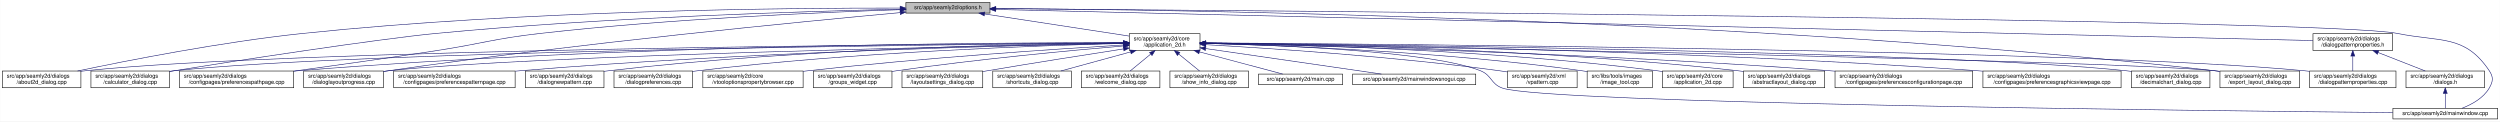
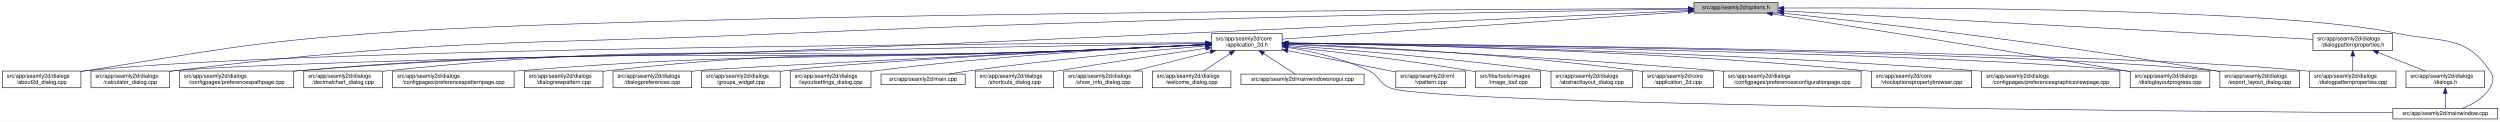
- <svg xmlns="http://www.w3.org/2000/svg" xmlns:xlink="http://www.w3.org/1999/xlink" width="4488pt" height="218pt" viewBox="0.00 0.00 4487.50 218.00">
+ <svg xmlns="http://www.w3.org/2000/svg" xmlns:xlink="http://www.w3.org/1999/xlink" width="4487pt" height="218pt" viewBox="0.00 0.00 4486.50 218.00">
  <g id="graph0" class="graph" transform="scale(1 1) rotate(0) translate(4 214)">
-     <polygon fill="white" stroke="transparent" points="-4,4 -4,-214 4483.5,-214 4483.5,4 -4,4" />
+     <polygon fill="white" stroke="transparent" points="-4,4 -4,-214 4482.5,-214 4482.5,4 -4,4" />
    <g id="node1" class="node">
      <g id="a_node1">
        <a xlink:title=" ">
-           <polygon fill="#bfbfbf" stroke="black" points="1622,-190.5 1622,-209.5 1773,-209.5 1773,-190.5 1622,-190.5" />
-           <text text-anchor="middle" x="1697.5" y="-197.5" font-family="Helvetica,sans-Serif" font-size="10.00">src/app/seamly2d/options.h</text>
+           <polygon fill="#bfbfbf" stroke="black" points="3036,-190.5 3036,-209.5 3187,-209.5 3187,-190.5 3036,-190.5" />
+           <text text-anchor="middle" x="3111.5" y="-197.5" font-family="Helvetica,sans-Serif" font-size="10.00">src/app/seamly2d/options.h</text>
        </a>
      </g>
    </g>
    <g id="node2" class="node">
      <g id="a_node2">
        <a xlink:href="../../d7/d61/application__2d_8h.html" target="_top" xlink:title=" ">
-           <polygon fill="white" stroke="black" points="2023,-123.5 2023,-153.5 2150,-153.5 2150,-123.5 2023,-123.5" />
-           <text text-anchor="start" x="2031" y="-141.5" font-family="Helvetica,sans-Serif" font-size="10.00">src/app/seamly2d/core</text>
-           <text text-anchor="middle" x="2086.5" y="-130.5" font-family="Helvetica,sans-Serif" font-size="10.00">/application_2d.h</text>
+           <polygon fill="white" stroke="black" points="2170,-123.5 2170,-153.5 2297,-153.5 2297,-123.5 2170,-123.5" />
+           <text text-anchor="start" x="2178" y="-141.5" font-family="Helvetica,sans-Serif" font-size="10.00">src/app/seamly2d/core</text>
+           <text text-anchor="middle" x="2233.5" y="-130.5" font-family="Helvetica,sans-Serif" font-size="10.00">/application_2d.h</text>
        </a>
      </g>
    </g>
    <g id="edge1" class="edge">
-       <path fill="none" stroke="midnightblue" d="M1763.15,-188.96C1835.53,-177.89 1951.19,-160.2 2022.79,-149.24" />
-       <polygon fill="midnightblue" stroke="midnightblue" points="1762.59,-185.5 1753.23,-190.48 1763.65,-192.42 1762.59,-185.5" />
-     </g>
-     <g id="node5" class="node">
-       <g id="a_node5">
+       <path fill="none" stroke="midnightblue" d="M3025.64,-193.18C2849.82,-181.27 2452.32,-154.33 2297.2,-143.82" />
+       <polygon fill="midnightblue" stroke="midnightblue" points="3025.67,-196.69 3035.88,-193.88 3026.14,-189.71 3025.67,-196.69" />
+     </g>
+     <g id="node3" class="node">
+       <g id="a_node3">
        <a xlink:href="../../d9/d7f/about2d__dialog_8cpp.html" target="_top" xlink:title=" ">
          <polygon fill="white" stroke="black" points="0,-56.5 0,-86.5 141,-86.5 141,-56.5 0,-56.5" />
          <text text-anchor="start" x="8" y="-74.5" font-family="Helvetica,sans-Serif" font-size="10.00">src/app/seamly2d/dialogs</text>
          <text text-anchor="middle" x="70.5" y="-63.5" font-family="Helvetica,sans-Serif" font-size="10.00">/about2d_dialog.cpp</text>
        </a>
      </g>
    </g>
    <g id="edge27" class="edge">
-       <path fill="none" stroke="midnightblue" d="M1611.67,-199.51C1419.23,-199.81 938.8,-195.87 539.5,-154 393.81,-138.72 225.03,-105.53 134.98,-86.55" />
-       <polygon fill="midnightblue" stroke="midnightblue" points="1611.73,-203.01 1621.72,-199.49 1611.72,-196.01 1611.73,-203.01" />
-     </g>
-     <g id="node6" class="node">
-       <g id="a_node6">
+       <path fill="none" stroke="midnightblue" d="M3025.87,-198.71C2649.17,-197.21 1137.14,-189.11 663.5,-154 433.75,-136.97 377.09,-122.7 149.5,-87 146.74,-86.57 143.94,-86.11 141.1,-85.65" />
+       <polygon fill="midnightblue" stroke="midnightblue" points="3025.87,-202.21 3035.89,-198.74 3025.9,-195.21 3025.87,-202.21" />
+     </g>
+     <g id="node8" class="node">
+       <g id="a_node8">
        <a xlink:href="../../d7/dfa/calculator__dialog_8cpp.html" target="_top" xlink:title=" ">
          <polygon fill="white" stroke="black" points="159,-56.5 159,-86.5 300,-86.5 300,-56.5 159,-56.5" />
          <text text-anchor="start" x="167" y="-74.5" font-family="Helvetica,sans-Serif" font-size="10.00">src/app/seamly2d/dialogs</text>
          <text text-anchor="middle" x="229.5" y="-63.5" font-family="Helvetica,sans-Serif" font-size="10.00">/calculator_dialog.cpp</text>
        </a>
      </g>
    </g>
    <g id="edge28" class="edge">
-       <path fill="none" stroke="midnightblue" d="M1611.55,-197.45C1448.68,-193.92 1084.06,-183.2 778.5,-154 673.48,-143.96 412.63,-103.97 308.5,-87 305.75,-86.55 302.94,-86.08 300.11,-85.6" />
-       <polygon fill="midnightblue" stroke="midnightblue" points="1611.91,-200.96 1621.98,-197.67 1612.06,-193.96 1611.91,-200.96" />
-     </g>
-     <g id="node9" class="node">
-       <g id="a_node9">
+       <path fill="none" stroke="midnightblue" d="M3025.74,-197.78C2775.94,-194.02 2027.27,-181.12 1406.5,-154 918.06,-132.66 793.82,-146.13 308.5,-87 305.73,-86.66 302.91,-86.29 300.07,-85.89" />
+       <polygon fill="midnightblue" stroke="midnightblue" points="3025.79,-201.29 3035.84,-197.94 3025.89,-194.29 3025.79,-201.29" />
+     </g>
+     <g id="node10" class="node">
+       <g id="a_node10">
        <a xlink:href="../../dc/d20/preferencespathpage_8cpp.html" target="_top" xlink:title=" ">
          <polygon fill="white" stroke="black" points="318,-56.5 318,-86.5 523,-86.5 523,-56.5 318,-56.5" />
          <text text-anchor="start" x="326" y="-74.5" font-family="Helvetica,sans-Serif" font-size="10.00">src/app/seamly2d/dialogs</text>
          <text text-anchor="middle" x="420.5" y="-63.5" font-family="Helvetica,sans-Serif" font-size="10.00">/configpages/preferencespathpage.cpp</text>
        </a>
      </g>
    </g>
    <g id="edge29" class="edge">
-       <path fill="none" stroke="midnightblue" d="M1611.92,-196.59C1475.02,-192.1 1198.46,-180.4 965.5,-154 881.79,-144.51 861.77,-135.77 778.5,-123 692.57,-109.82 594.83,-96.12 523.22,-86.32" />
-       <polygon fill="midnightblue" stroke="midnightblue" points="1611.83,-200.09 1621.93,-196.92 1612.05,-193.1 1611.83,-200.09" />
-     </g>
-     <g id="node12" class="node">
-       <g id="a_node12">
+       <path fill="none" stroke="midnightblue" d="M3025.78,-195.08C2776.09,-183.66 2027.69,-149.62 1406.5,-123 1017.64,-106.33 919.3,-120.24 531.5,-87 528.79,-86.77 526.04,-86.52 523.27,-86.25" />
+       <polygon fill="midnightblue" stroke="midnightblue" points="3025.73,-198.58 3035.88,-195.54 3026.05,-191.58 3025.73,-198.58" />
+     </g>
+     <g id="node16" class="node">
+       <g id="a_node16">
        <a xlink:href="../../d6/d89/dialoglayoutprogress_8cpp.html" target="_top" xlink:title=" ">
-           <polygon fill="white" stroke="black" points="541,-56.5 541,-86.5 684,-86.5 684,-56.5 541,-56.5" />
-           <text text-anchor="start" x="549" y="-74.5" font-family="Helvetica,sans-Serif" font-size="10.00">src/app/seamly2d/dialogs</text>
-           <text text-anchor="middle" x="612.5" y="-63.5" font-family="Helvetica,sans-Serif" font-size="10.00">/dialoglayoutprogress.cpp</text>
-         </a>
-       </g>
-     </g>
-     <g id="edge30" class="edge">
-       <path fill="none" stroke="midnightblue" d="M1611.61,-191.35C1437.8,-175.44 1032.16,-136.15 693.5,-87 690.39,-86.55 687.22,-86.07 684.01,-85.57" />
-       <polygon fill="midnightblue" stroke="midnightblue" points="1611.44,-194.85 1621.71,-192.27 1612.07,-187.88 1611.44,-194.85" />
+           <polygon fill="white" stroke="black" points="3819,-56.5 3819,-86.5 3962,-86.5 3962,-56.5 3819,-56.5" />
+           <text text-anchor="start" x="3827" y="-74.5" font-family="Helvetica,sans-Serif" font-size="10.00">src/app/seamly2d/dialogs</text>
+           <text text-anchor="middle" x="3890.5" y="-63.5" font-family="Helvetica,sans-Serif" font-size="10.00">/dialoglayoutprogress.cpp</text>
+         </a>
+       </g>
+     </g>
+     <g id="edge34" class="edge">
+       <path fill="none" stroke="midnightblue" d="M3176.81,-188.92C3300.43,-169.76 3577.06,-126.45 3809.5,-87 3812.6,-86.47 3815.76,-85.93 3818.96,-85.38" />
+       <polygon fill="midnightblue" stroke="midnightblue" points="3176.1,-185.49 3166.75,-190.48 3177.17,-192.41 3176.1,-185.49" />
    </g>
    <g id="node17" class="node">
      <g id="a_node17">
        <a xlink:href="../../dd/d54/export__layout__dialog_8cpp.html" target="_top" xlink:title=" ">
-           <polygon fill="white" stroke="black" points="3981,-56.5 3981,-86.5 4124,-86.5 4124,-56.5 3981,-56.5" />
-           <text text-anchor="start" x="3989" y="-74.5" font-family="Helvetica,sans-Serif" font-size="10.00">src/app/seamly2d/dialogs</text>
-           <text text-anchor="middle" x="4052.5" y="-63.5" font-family="Helvetica,sans-Serif" font-size="10.00">/export_layout_dialog.cpp</text>
+           <polygon fill="white" stroke="black" points="3980,-56.5 3980,-86.5 4123,-86.5 4123,-56.5 3980,-56.5" />
+           <text text-anchor="start" x="3988" y="-74.5" font-family="Helvetica,sans-Serif" font-size="10.00">src/app/seamly2d/dialogs</text>
+           <text text-anchor="middle" x="4051.5" y="-63.5" font-family="Helvetica,sans-Serif" font-size="10.00">/export_layout_dialog.cpp</text>
        </a>
      </g>
    </g>
    <g id="edge35" class="edge">
-       <path fill="none" stroke="midnightblue" d="M1783.79,-198.72C2085.72,-196.89 3122.45,-183.5 3971.5,-87 3974.48,-86.66 3977.52,-86.28 3980.58,-85.87" />
-       <polygon fill="midnightblue" stroke="midnightblue" points="1783.34,-195.22 1773.36,-198.78 1783.38,-202.22 1783.34,-195.22" />
+       <path fill="none" stroke="midnightblue" d="M3197.47,-190.11C3278.34,-181.55 3402.76,-167.9 3510.5,-154 3715.84,-127.51 3767.16,-120.36 3971.5,-87 3974.29,-86.55 3977.13,-86.07 3979.99,-85.59" />
+       <polygon fill="midnightblue" stroke="midnightblue" points="3196.91,-186.65 3187.34,-191.18 3197.65,-193.61 3196.91,-186.65" />
    </g>
    <g id="node25" class="node">
      <g id="a_node25">
        <a xlink:href="../../d8/dd9/mainwindow_8cpp.html" target="_top" xlink:title=" ">
-           <polygon fill="white" stroke="black" points="4291.5,-0.5 4291.5,-19.5 4479.5,-19.5 4479.5,-0.5 4291.5,-0.5" />
-           <text text-anchor="middle" x="4385.5" y="-7.5" font-family="Helvetica,sans-Serif" font-size="10.00">src/app/seamly2d/mainwindow.cpp</text>
+           <polygon fill="white" stroke="black" points="4290.5,-0.5 4290.5,-19.5 4478.5,-19.5 4478.5,-0.5 4290.5,-0.5" />
+           <text text-anchor="middle" x="4384.5" y="-7.5" font-family="Helvetica,sans-Serif" font-size="10.00">src/app/seamly2d/mainwindow.cpp</text>
        </a>
      </g>
    </g>
    <g id="edge36" class="edge">
-       <path fill="none" stroke="midnightblue" d="M1783.33,-198.4C2219.41,-195.24 4173.71,-179.7 4299.5,-154 4377.05,-138.16 4420.3,-152.66 4464.5,-87 4472.19,-75.57 4471.42,-67.91 4464.5,-56 4453.95,-37.85 4433.04,-26.41 4415.38,-19.61" />
-       <polygon fill="midnightblue" stroke="midnightblue" points="1783.29,-194.9 1773.32,-198.47 1783.34,-201.9 1783.29,-194.9" />
+       <path fill="none" stroke="midnightblue" d="M3197.63,-199.6C3434.01,-200.63 4089.24,-199.21 4299.5,-154 4376.88,-137.36 4420.3,-152.66 4464.5,-87 4472.19,-75.57 4471.46,-67.89 4464.5,-56 4453.8,-37.71 4432.63,-26.27 4414.75,-19.51" />
+       <polygon fill="midnightblue" stroke="midnightblue" points="3197.38,-196.1 3187.37,-199.55 3197.35,-203.1 3197.38,-196.1" />
    </g>
    <g id="node28" class="node">
      <g id="a_node28">
        <a xlink:href="../../d5/d4e/dialogpatternproperties_8h.html" target="_top" xlink:title=" ">
-           <polygon fill="white" stroke="black" points="4148,-123.5 4148,-153.5 4291,-153.5 4291,-123.5 4148,-123.5" />
-           <text text-anchor="start" x="4156" y="-141.5" font-family="Helvetica,sans-Serif" font-size="10.00">src/app/seamly2d/dialogs</text>
-           <text text-anchor="middle" x="4219.5" y="-130.5" font-family="Helvetica,sans-Serif" font-size="10.00">/dialogpatternproperties.h</text>
-         </a>
-       </g>
-     </g>
-     <g id="edge31" class="edge">
-       <path fill="none" stroke="midnightblue" d="M1783.45,-196.97C2175.2,-187.73 3787.93,-149.68 4147.99,-141.19" />
-       <polygon fill="midnightblue" stroke="midnightblue" points="1783.24,-193.48 1773.32,-197.21 1783.4,-200.47 1783.24,-193.48" />
-     </g>
-     <g id="node3" class="node">
-       <g id="a_node3">
-         <a xlink:href="../../df/d3e/application__2d_8cpp.html" target="_top" xlink:title=" ">
-           <polygon fill="white" stroke="black" points="2980,-56.5 2980,-86.5 3107,-86.5 3107,-56.5 2980,-56.5" />
-           <text text-anchor="start" x="2988" y="-74.5" font-family="Helvetica,sans-Serif" font-size="10.00">src/app/seamly2d/core</text>
-           <text text-anchor="middle" x="3043.5" y="-63.5" font-family="Helvetica,sans-Serif" font-size="10.00">/application_2d.cpp</text>
-         </a>
-       </g>
+           <polygon fill="white" stroke="black" points="4147,-123.5 4147,-153.5 4290,-153.5 4290,-123.5 4147,-123.5" />
+           <text text-anchor="start" x="4155" y="-141.5" font-family="Helvetica,sans-Serif" font-size="10.00">src/app/seamly2d/dialogs</text>
+           <text text-anchor="middle" x="4218.5" y="-130.5" font-family="Helvetica,sans-Serif" font-size="10.00">/dialogpatternproperties.h</text>
+         </a>
+       </g>
+     </g>
+     <g id="edge30" class="edge">
+       <path fill="none" stroke="midnightblue" d="M3197.27,-194.39C3408.58,-183.03 3951.27,-153.86 4146.87,-143.35" />
+       <polygon fill="midnightblue" stroke="midnightblue" points="3196.95,-190.9 3187.15,-194.93 3197.33,-197.89 3196.95,-190.9" />
    </g>
    <g id="edge2" class="edge">
-       <path fill="none" stroke="midnightblue" d="M2160.17,-136.75C2312.23,-134.43 2671.62,-125.03 2970.5,-87 2973.58,-86.61 2976.72,-86.16 2979.88,-85.68" />
-       <polygon fill="midnightblue" stroke="midnightblue" points="2159.97,-133.25 2150.02,-136.89 2160.07,-140.25 2159.97,-133.25" />
+       <path fill="none" stroke="midnightblue" d="M2159.69,-137.27C1837.36,-136.02 551.37,-128.49 149.5,-87 146.73,-86.71 143.9,-86.38 141.06,-86.02" />
+       <polygon fill="midnightblue" stroke="midnightblue" points="2159.84,-140.77 2169.85,-137.31 2159.86,-133.77 2159.84,-140.77" />
    </g>
    <g id="node4" class="node">
      <g id="a_node4">
        <a xlink:href="../../dd/db4/abstractlayout__dialog_8cpp.html" target="_top" xlink:title=" ">
-           <polygon fill="white" stroke="black" points="3125.5,-56.5 3125.5,-86.5 3271.5,-86.5 3271.5,-56.5 3125.5,-56.5" />
-           <text text-anchor="start" x="3133.5" y="-74.5" font-family="Helvetica,sans-Serif" font-size="10.00">src/app/seamly2d/dialogs</text>
-           <text text-anchor="middle" x="3198.5" y="-63.5" font-family="Helvetica,sans-Serif" font-size="10.00">/abstractlayout_dialog.cpp</text>
+           <polygon fill="white" stroke="black" points="2779.5,-56.5 2779.5,-86.5 2925.5,-86.5 2925.5,-56.5 2779.5,-56.5" />
+           <text text-anchor="start" x="2787.5" y="-74.5" font-family="Helvetica,sans-Serif" font-size="10.00">src/app/seamly2d/dialogs</text>
+           <text text-anchor="middle" x="2852.5" y="-63.5" font-family="Helvetica,sans-Serif" font-size="10.00">/abstractlayout_dialog.cpp</text>
        </a>
      </g>
    </g>
    <g id="edge3" class="edge">
-       <path fill="none" stroke="midnightblue" d="M2160.29,-137.01C2329.65,-135.2 2759.04,-126.73 3115.5,-87 3118.7,-86.64 3121.96,-86.24 3125.25,-85.8" />
-       <polygon fill="midnightblue" stroke="midnightblue" points="2160.21,-133.51 2150.24,-137.11 2160.28,-140.51 2160.21,-133.51" />
+       <path fill="none" stroke="midnightblue" d="M2307.25,-132.4C2410.79,-124.83 2604.99,-109.08 2769.5,-87 2772.69,-86.57 2775.94,-86.11 2779.23,-85.62" />
+       <polygon fill="midnightblue" stroke="midnightblue" points="2306.94,-128.92 2297.22,-133.13 2307.44,-135.9 2306.94,-128.92" />
+     </g>
+     <g id="node5" class="node">
+       <g id="a_node5">
+         <a xlink:href="../../df/d3e/application__2d_8cpp.html" target="_top" xlink:title=" ">
+           <polygon fill="white" stroke="black" points="2944,-56.5 2944,-86.5 3071,-86.5 3071,-56.5 2944,-56.5" />
+           <text text-anchor="start" x="2952" y="-74.5" font-family="Helvetica,sans-Serif" font-size="10.00">src/app/seamly2d/core</text>
+           <text text-anchor="middle" x="3007.5" y="-63.5" font-family="Helvetica,sans-Serif" font-size="10.00">/application_2d.cpp</text>
+         </a>
+       </g>
    </g>
    <g id="edge4" class="edge">
-       <path fill="none" stroke="midnightblue" d="M2012.64,-137.11C1704.58,-135.25 520.86,-125.68 149.5,-87 146.73,-86.71 143.9,-86.38 141.06,-86.01" />
-       <polygon fill="midnightblue" stroke="midnightblue" points="2012.77,-140.61 2022.79,-137.17 2012.82,-133.61 2012.77,-140.61" />
+       <path fill="none" stroke="midnightblue" d="M2307.17,-135.2C2435.23,-130.54 2706.98,-117.67 2934.5,-87 2937.57,-86.59 2940.71,-86.12 2943.88,-85.62" />
+       <polygon fill="midnightblue" stroke="midnightblue" points="2306.95,-131.71 2297.08,-135.56 2307.2,-138.7 2306.95,-131.71" />
+     </g>
+     <g id="node6" class="node">
+       <g id="a_node6">
+         <a xlink:href="../../d2/d2d/preferencesconfigurationpage_8cpp.html" target="_top" xlink:title=" ">
+           <polygon fill="white" stroke="black" points="3089,-56.5 3089,-86.5 3336,-86.5 3336,-56.5 3089,-56.5" />
+           <text text-anchor="start" x="3097" y="-74.5" font-family="Helvetica,sans-Serif" font-size="10.00">src/app/seamly2d/dialogs</text>
+           <text text-anchor="middle" x="3212.5" y="-63.5" font-family="Helvetica,sans-Serif" font-size="10.00">/configpages/preferencesconfigurationpage.cpp</text>
+         </a>
+       </g>
    </g>
    <g id="edge5" class="edge">
-       <path fill="none" stroke="midnightblue" d="M2012.49,-136.91C1720.37,-134.35 646.91,-122.65 308.5,-87 305.73,-86.71 302.9,-86.37 300.06,-86" />
-       <polygon fill="midnightblue" stroke="midnightblue" points="2012.52,-140.41 2022.55,-137 2012.58,-133.41 2012.52,-140.41" />
+       <path fill="none" stroke="midnightblue" d="M2307.51,-134.3C2454.71,-127.67 2794.57,-111.02 3079.5,-87 3082.62,-86.74 3085.79,-86.46 3088.98,-86.17" />
+       <polygon fill="midnightblue" stroke="midnightblue" points="2307.09,-130.82 2297.25,-134.76 2307.4,-137.81 2307.09,-130.82" />
    </g>
    <g id="node7" class="node">
      <g id="a_node7">
-         <a xlink:href="../../d2/d2d/preferencesconfigurationpage_8cpp.html" target="_top" xlink:title=" ">
-           <polygon fill="white" stroke="black" points="3290,-56.5 3290,-86.5 3537,-86.5 3537,-56.5 3290,-56.5" />
-           <text text-anchor="start" x="3298" y="-74.5" font-family="Helvetica,sans-Serif" font-size="10.00">src/app/seamly2d/dialogs</text>
-           <text text-anchor="middle" x="3413.5" y="-63.5" font-family="Helvetica,sans-Serif" font-size="10.00">/configpages/preferencesconfigurationpage.cpp</text>
+         <a xlink:href="../../d2/d00/vtooloptionspropertybrowser_8cpp.html" target="_top" xlink:title=" ">
+           <polygon fill="white" stroke="black" points="3354.5,-56.5 3354.5,-86.5 3534.5,-86.5 3534.5,-56.5 3354.5,-56.5" />
+           <text text-anchor="start" x="3362.5" y="-74.5" font-family="Helvetica,sans-Serif" font-size="10.00">src/app/seamly2d/core</text>
+           <text text-anchor="middle" x="3444.5" y="-63.5" font-family="Helvetica,sans-Serif" font-size="10.00">/vtooloptionspropertybrowser.cpp</text>
        </a>
      </g>
    </g>
    <g id="edge6" class="edge">
-       <path fill="none" stroke="midnightblue" d="M2160.01,-136.09C2347.19,-132.12 2856.93,-119.01 3280.5,-87 3283.63,-86.76 3286.79,-86.51 3289.99,-86.25" />
-       <polygon fill="midnightblue" stroke="midnightblue" points="2159.94,-132.59 2150.01,-136.3 2160.08,-139.59 2159.94,-132.59" />
-     </g>
-     <g id="node8" class="node">
-       <g id="a_node8">
+       <path fill="none" stroke="midnightblue" d="M2307.28,-136.66C2485.77,-134.07 2954.9,-124.01 3344.5,-87 3347.73,-86.69 3351.02,-86.35 3354.33,-85.99" />
+       <polygon fill="midnightblue" stroke="midnightblue" points="2307.17,-133.16 2297.22,-136.8 2307.27,-140.16 2307.17,-133.16" />
+     </g>
+     <g id="edge7" class="edge">
+       <path fill="none" stroke="midnightblue" d="M2159.54,-136.24C1828.94,-130.52 494.71,-106.41 308.5,-87 305.73,-86.71 302.9,-86.38 300.06,-86.01" />
+       <polygon fill="midnightblue" stroke="midnightblue" points="2159.89,-139.75 2169.95,-136.42 2160.01,-132.75 2159.89,-139.75" />
+     </g>
+     <g id="node9" class="node">
+       <g id="a_node9">
        <a xlink:href="../../d9/d70/preferencesgraphicsviewpage_8cpp.html" target="_top" xlink:title=" ">
-           <polygon fill="white" stroke="black" points="3555.5,-56.5 3555.5,-86.5 3803.5,-86.5 3803.5,-56.5 3555.5,-56.5" />
-           <text text-anchor="start" x="3563.5" y="-74.5" font-family="Helvetica,sans-Serif" font-size="10.00">src/app/seamly2d/dialogs</text>
-           <text text-anchor="middle" x="3679.5" y="-63.5" font-family="Helvetica,sans-Serif" font-size="10.00">/configpages/preferencesgraphicsviewpage.cpp</text>
-         </a>
-       </g>
-     </g>
-     <g id="edge7" class="edge">
-       <path fill="none" stroke="midnightblue" d="M2160.41,-136.85C2374.82,-134.56 3015.38,-124.81 3545.5,-87 3548.77,-86.77 3552.08,-86.52 3555.42,-86.25" />
-       <polygon fill="midnightblue" stroke="midnightblue" points="2160.19,-133.35 2150.23,-136.96 2160.26,-140.35 2160.19,-133.35" />
+           <polygon fill="white" stroke="black" points="3552.5,-56.5 3552.5,-86.5 3800.5,-86.5 3800.5,-56.5 3552.5,-56.5" />
+           <text text-anchor="start" x="3560.5" y="-74.5" font-family="Helvetica,sans-Serif" font-size="10.00">src/app/seamly2d/dialogs</text>
+           <text text-anchor="middle" x="3676.5" y="-63.5" font-family="Helvetica,sans-Serif" font-size="10.00">/configpages/preferencesgraphicsviewpage.cpp</text>
+         </a>
+       </g>
    </g>
    <g id="edge8" class="edge">
-       <path fill="none" stroke="midnightblue" d="M2012.38,-137.65C1788.54,-137.56 1099.95,-133.25 531.5,-87 528.79,-86.78 526.04,-86.54 523.27,-86.28" />
-       <polygon fill="midnightblue" stroke="midnightblue" points="2012.68,-141.15 2022.68,-137.65 2012.68,-134.15 2012.68,-141.15" />
-     </g>
-     <g id="node10" class="node">
-       <g id="a_node10">
-         <a xlink:href="../../dd/dc2/decimalchart__dialog_8cpp.html" target="_top" xlink:title=" ">
-           <polygon fill="white" stroke="black" points="3822,-56.5 3822,-86.5 3963,-86.5 3963,-56.5 3822,-56.5" />
-           <text text-anchor="start" x="3830" y="-74.5" font-family="Helvetica,sans-Serif" font-size="10.00">src/app/seamly2d/dialogs</text>
-           <text text-anchor="middle" x="3892.5" y="-63.5" font-family="Helvetica,sans-Serif" font-size="10.00">/decimalchart_dialog.cpp</text>
-         </a>
-       </g>
+       <path fill="none" stroke="midnightblue" d="M2307.39,-136.46C2506.98,-133.28 3073.59,-121.63 3543.5,-87 3546.4,-86.79 3549.33,-86.56 3552.28,-86.32" />
+       <polygon fill="midnightblue" stroke="midnightblue" points="2307.26,-132.97 2297.32,-136.62 2307.37,-139.97 2307.26,-132.97" />
    </g>
    <g id="edge9" class="edge">
-       <path fill="none" stroke="midnightblue" d="M2160.68,-136.81C2447.6,-133.92 3484.85,-121.29 3812.5,-87 3815.59,-86.68 3818.74,-86.3 3821.91,-85.89" />
-       <polygon fill="midnightblue" stroke="midnightblue" points="2160.36,-133.32 2150.39,-136.92 2160.43,-140.32 2160.36,-133.32" />
+       <path fill="none" stroke="midnightblue" d="M2159.5,-133.67C2095.68,-130.47 2001.03,-125.97 1918.5,-123 1302.25,-100.82 1146.28,-135 531.5,-87 528.79,-86.79 526.04,-86.56 523.27,-86.31" />
+       <polygon fill="midnightblue" stroke="midnightblue" points="2159.7,-137.19 2169.86,-134.2 2160.05,-130.2 2159.7,-137.19" />
    </g>
    <g id="node11" class="node">
      <g id="a_node11">
+         <a xlink:href="../../dd/dc2/decimalchart__dialog_8cpp.html" target="_top" xlink:title=" ">
+           <polygon fill="white" stroke="black" points="541,-56.5 541,-86.5 682,-86.5 682,-56.5 541,-56.5" />
+           <text text-anchor="start" x="549" y="-74.5" font-family="Helvetica,sans-Serif" font-size="10.00">src/app/seamly2d/dialogs</text>
+           <text text-anchor="middle" x="611.5" y="-63.5" font-family="Helvetica,sans-Serif" font-size="10.00">/decimalchart_dialog.cpp</text>
+         </a>
+       </g>
+     </g>
+     <g id="edge10" class="edge">
+       <path fill="none" stroke="midnightblue" d="M2159.5,-133.74C2095.67,-130.59 2001.03,-126.11 1918.5,-123 1373.32,-102.46 1234.1,-143.81 691.5,-87 688.41,-86.68 685.26,-86.3 682.09,-85.89" />
+       <polygon fill="midnightblue" stroke="midnightblue" points="2159.7,-137.26 2169.86,-134.26 2160.05,-130.27 2159.7,-137.26" />
+     </g>
+     <g id="node12" class="node">
+       <g id="a_node12">
        <a xlink:href="../../dc/d63/preferencespatternpage_8cpp.html" target="_top" xlink:title=" ">
-           <polygon fill="white" stroke="black" points="702.5,-56.5 702.5,-86.5 920.5,-86.5 920.5,-56.5 702.5,-56.5" />
-           <text text-anchor="start" x="710.5" y="-74.5" font-family="Helvetica,sans-Serif" font-size="10.00">src/app/seamly2d/dialogs</text>
-           <text text-anchor="middle" x="811.5" y="-63.5" font-family="Helvetica,sans-Serif" font-size="10.00">/configpages/preferencespatternpage.cpp</text>
-         </a>
-       </g>
-     </g>
-     <g id="edge10" class="edge">
-       <path fill="none" stroke="midnightblue" d="M2012.66,-136.29C1829.16,-132.85 1337.8,-120.94 929.5,-87 926.62,-86.76 923.7,-86.5 920.76,-86.23" />
-       <polygon fill="midnightblue" stroke="midnightblue" points="2012.67,-139.79 2022.74,-136.48 2012.8,-132.79 2012.67,-139.79" />
+           <polygon fill="white" stroke="black" points="700.5,-56.5 700.5,-86.5 918.5,-86.5 918.5,-56.5 700.5,-56.5" />
+           <text text-anchor="start" x="708.5" y="-74.5" font-family="Helvetica,sans-Serif" font-size="10.00">src/app/seamly2d/dialogs</text>
+           <text text-anchor="middle" x="809.5" y="-63.5" font-family="Helvetica,sans-Serif" font-size="10.00">/configpages/preferencespatternpage.cpp</text>
+         </a>
+       </g>
    </g>
    <g id="edge11" class="edge">
-       <path fill="none" stroke="midnightblue" d="M2012.88,-136.2C1763.67,-131.59 952.94,-114.78 693.5,-87 690.52,-86.68 687.48,-86.32 684.41,-85.92" />
-       <polygon fill="midnightblue" stroke="midnightblue" points="2012.85,-139.7 2022.91,-136.39 2012.98,-132.7 2012.85,-139.7" />
+       <path fill="none" stroke="midnightblue" d="M2159.49,-133.89C2095.66,-130.83 2001.01,-126.4 1918.5,-123 1478.14,-104.87 1366.85,-121.91 927.5,-87 924.62,-86.77 921.7,-86.52 918.76,-86.26" />
+       <polygon fill="midnightblue" stroke="midnightblue" points="2159.7,-137.4 2169.86,-134.39 2160.04,-130.41 2159.7,-137.4" />
    </g>
    <g id="node13" class="node">
      <g id="a_node13">
        <a xlink:href="../../de/d87/dialognewpattern_8cpp.html" target="_top" xlink:title=" ">
-           <polygon fill="white" stroke="black" points="939,-56.5 939,-86.5 1080,-86.5 1080,-56.5 939,-56.5" />
-           <text text-anchor="start" x="947" y="-74.5" font-family="Helvetica,sans-Serif" font-size="10.00">src/app/seamly2d/dialogs</text>
-           <text text-anchor="middle" x="1009.5" y="-63.5" font-family="Helvetica,sans-Serif" font-size="10.00">/dialognewpattern.cpp</text>
+           <polygon fill="white" stroke="black" points="937,-56.5 937,-86.5 1078,-86.5 1078,-56.5 937,-56.5" />
+           <text text-anchor="start" x="945" y="-74.5" font-family="Helvetica,sans-Serif" font-size="10.00">src/app/seamly2d/dialogs</text>
+           <text text-anchor="middle" x="1007.5" y="-63.5" font-family="Helvetica,sans-Serif" font-size="10.00">/dialognewpattern.cpp</text>
        </a>
      </g>
    </g>
    <g id="edge12" class="edge">
-       <path fill="none" stroke="midnightblue" d="M2012.84,-137.07C1847.14,-135.37 1432.61,-127.11 1088.5,-87 1085.73,-86.68 1082.91,-86.32 1080.07,-85.93" />
-       <polygon fill="midnightblue" stroke="midnightblue" points="2012.88,-140.57 2022.92,-137.16 2012.95,-133.57 2012.88,-140.57" />
+       <path fill="none" stroke="midnightblue" d="M2159.49,-134.04C2095.65,-131.06 2001,-126.68 1918.5,-123 1548.74,-106.49 1454.29,-128.51 1086.5,-87 1083.73,-86.69 1080.91,-86.33 1078.06,-85.95" />
+       <polygon fill="midnightblue" stroke="midnightblue" points="2159.7,-137.55 2169.85,-134.52 2160.03,-130.56 2159.7,-137.55" />
    </g>
    <g id="node14" class="node">
      <g id="a_node14">
        <a xlink:href="../../d5/d18/dialogpatternproperties_8cpp.html" target="_top" xlink:title=" ">
-           <polygon fill="white" stroke="black" points="4142,-56.5 4142,-86.5 4297,-86.5 4297,-56.5 4142,-56.5" />
-           <text text-anchor="start" x="4150" y="-74.5" font-family="Helvetica,sans-Serif" font-size="10.00">src/app/seamly2d/dialogs</text>
-           <text text-anchor="middle" x="4219.5" y="-63.5" font-family="Helvetica,sans-Serif" font-size="10.00">/dialogpatternproperties.cpp</text>
+           <polygon fill="white" stroke="black" points="4141,-56.5 4141,-86.5 4296,-86.5 4296,-56.5 4141,-56.5" />
+           <text text-anchor="start" x="4149" y="-74.5" font-family="Helvetica,sans-Serif" font-size="10.00">src/app/seamly2d/dialogs</text>
+           <text text-anchor="middle" x="4218.5" y="-63.5" font-family="Helvetica,sans-Serif" font-size="10.00">/dialogpatternproperties.cpp</text>
        </a>
      </g>
    </g>
    <g id="edge13" class="edge">
-       <path fill="none" stroke="midnightblue" d="M2160.27,-137.07C2478.83,-135 3738.19,-124.54 4132.5,-87 4135.55,-86.71 4138.65,-86.38 4141.78,-86.01" />
-       <polygon fill="midnightblue" stroke="midnightblue" points="2160.2,-133.57 2150.22,-137.13 2160.25,-140.57 2160.2,-133.57" />
+       <path fill="none" stroke="midnightblue" d="M2307.42,-136.92C2611.74,-134.33 3768.78,-122.32 4132.5,-87 4135.21,-86.74 4137.97,-86.44 4140.75,-86.11" />
+       <polygon fill="midnightblue" stroke="midnightblue" points="2307.35,-133.42 2297.38,-137.01 2307.41,-140.42 2307.35,-133.42" />
    </g>
    <g id="node15" class="node">
      <g id="a_node15">
        <a xlink:href="../../d5/dc5/dialogpreferences_8cpp.html" target="_top" xlink:title=" ">
-           <polygon fill="white" stroke="black" points="1098,-56.5 1098,-86.5 1239,-86.5 1239,-56.5 1098,-56.5" />
-           <text text-anchor="start" x="1106" y="-74.5" font-family="Helvetica,sans-Serif" font-size="10.00">src/app/seamly2d/dialogs</text>
-           <text text-anchor="middle" x="1168.5" y="-63.5" font-family="Helvetica,sans-Serif" font-size="10.00">/dialogpreferences.cpp</text>
+           <polygon fill="white" stroke="black" points="1096,-56.5 1096,-86.5 1237,-86.5 1237,-56.5 1096,-56.5" />
+           <text text-anchor="start" x="1104" y="-74.5" font-family="Helvetica,sans-Serif" font-size="10.00">src/app/seamly2d/dialogs</text>
+           <text text-anchor="middle" x="1166.5" y="-63.5" font-family="Helvetica,sans-Serif" font-size="10.00">/dialogpreferences.cpp</text>
        </a>
      </g>
    </g>
    <g id="edge14" class="edge">
-       <path fill="none" stroke="midnightblue" d="M2012.73,-136C1866.47,-132.39 1529.54,-120.82 1248.5,-87 1245.42,-86.63 1242.27,-86.21 1239.1,-85.77" />
-       <polygon fill="midnightblue" stroke="midnightblue" points="2012.85,-139.51 2022.93,-136.25 2013.02,-132.51 2012.85,-139.51" />
-     </g>
-     <g id="node16" class="node">
-       <g id="a_node16">
-         <a xlink:href="../../d2/d00/vtooloptionspropertybrowser_8cpp.html" target="_top" xlink:title=" ">
-           <polygon fill="white" stroke="black" points="1257.5,-56.5 1257.5,-86.5 1437.5,-86.5 1437.5,-56.5 1257.5,-56.5" />
-           <text text-anchor="start" x="1265.5" y="-74.5" font-family="Helvetica,sans-Serif" font-size="10.00">src/app/seamly2d/core</text>
-           <text text-anchor="middle" x="1347.5" y="-63.5" font-family="Helvetica,sans-Serif" font-size="10.00">/vtooloptionspropertybrowser.cpp</text>
-         </a>
-       </g>
+       <path fill="none" stroke="midnightblue" d="M2159.62,-133.99C1937.91,-123.41 1290.68,-92.28 1245.5,-87 1242.73,-86.68 1239.91,-86.31 1237.07,-85.92" />
+       <polygon fill="midnightblue" stroke="midnightblue" points="2159.7,-137.5 2169.86,-134.48 2160.03,-130.5 2159.7,-137.5" />
    </g>
    <g id="edge15" class="edge">
-       <path fill="none" stroke="midnightblue" d="M2012.67,-133.28C1893.38,-126.1 1650.98,-110.02 1446.5,-87 1443.57,-86.67 1440.58,-86.32 1437.58,-85.95" />
-       <polygon fill="midnightblue" stroke="midnightblue" points="2012.59,-136.78 2022.78,-133.88 2013.01,-129.79 2012.59,-136.78" />
+       <path fill="none" stroke="midnightblue" d="M2307.49,-136.55C2577.94,-132.88 3512.64,-118.16 3809.5,-87 3812.48,-86.69 3815.52,-86.33 3818.59,-85.93" />
+       <polygon fill="midnightblue" stroke="midnightblue" points="2307.34,-133.06 2297.39,-136.69 2307.43,-140.06 2307.34,-133.06" />
    </g>
    <g id="edge16" class="edge">
-       <path fill="none" stroke="midnightblue" d="M2160.27,-136.18C2486.25,-130.26 3789.37,-105.63 3971.5,-87 3974.48,-86.69 3977.52,-86.34 3980.59,-85.95" />
-       <polygon fill="midnightblue" stroke="midnightblue" points="2159.94,-132.69 2150,-136.37 2160.06,-139.68 2159.94,-132.69" />
+       <path fill="none" stroke="midnightblue" d="M2307.71,-136.83C2595.94,-134 3641.39,-121.51 3971.5,-87 3974.17,-86.72 3976.88,-86.4 3979.61,-86.06" />
+       <polygon fill="midnightblue" stroke="midnightblue" points="2307.34,-133.33 2297.38,-136.93 2307.41,-140.33 2307.34,-133.33" />
    </g>
    <g id="node18" class="node">
      <g id="a_node18">
        <a xlink:href="../../db/d5c/groups__widget_8cpp.html" target="_top" xlink:title=" ">
-           <polygon fill="white" stroke="black" points="1456,-56.5 1456,-86.5 1597,-86.5 1597,-56.5 1456,-56.5" />
-           <text text-anchor="start" x="1464" y="-74.5" font-family="Helvetica,sans-Serif" font-size="10.00">src/app/seamly2d/dialogs</text>
-           <text text-anchor="middle" x="1526.5" y="-63.5" font-family="Helvetica,sans-Serif" font-size="10.00">/groups_widget.cpp</text>
+           <polygon fill="white" stroke="black" points="1255,-56.5 1255,-86.5 1396,-86.5 1396,-56.5 1255,-56.5" />
+           <text text-anchor="start" x="1263" y="-74.5" font-family="Helvetica,sans-Serif" font-size="10.00">src/app/seamly2d/dialogs</text>
+           <text text-anchor="middle" x="1325.5" y="-63.5" font-family="Helvetica,sans-Serif" font-size="10.00">/groups_widget.cpp</text>
        </a>
      </g>
    </g>
    <g id="edge17" class="edge">
-       <path fill="none" stroke="midnightblue" d="M2012.86,-131.54C1918.29,-123.48 1749.23,-107.7 1605.5,-87 1602.74,-86.6 1599.93,-86.18 1597.09,-85.73" />
-       <polygon fill="midnightblue" stroke="midnightblue" points="2012.63,-135.03 2022.89,-132.39 2013.22,-128.06 2012.63,-135.03" />
+       <path fill="none" stroke="midnightblue" d="M2159.87,-134.16C1985.22,-126.05 1549.66,-104.68 1404.5,-87 1401.73,-86.66 1398.91,-86.29 1396.07,-85.89" />
+       <polygon fill="midnightblue" stroke="midnightblue" points="2159.84,-137.66 2169.99,-134.63 2160.16,-130.67 2159.84,-137.66" />
    </g>
    <g id="node19" class="node">
      <g id="a_node19">
        <a xlink:href="../../d0/dfa/layoutsettings__dialog_8cpp.html" target="_top" xlink:title=" ">
-           <polygon fill="white" stroke="black" points="1615,-56.5 1615,-86.5 1760,-86.5 1760,-56.5 1615,-56.5" />
-           <text text-anchor="start" x="1623" y="-74.5" font-family="Helvetica,sans-Serif" font-size="10.00">src/app/seamly2d/dialogs</text>
-           <text text-anchor="middle" x="1687.5" y="-63.5" font-family="Helvetica,sans-Serif" font-size="10.00">/layoutsettings_dialog.cpp</text>
+           <polygon fill="white" stroke="black" points="1414,-56.5 1414,-86.5 1559,-86.5 1559,-56.5 1414,-56.5" />
+           <text text-anchor="start" x="1422" y="-74.5" font-family="Helvetica,sans-Serif" font-size="10.00">src/app/seamly2d/dialogs</text>
+           <text text-anchor="middle" x="1486.5" y="-63.5" font-family="Helvetica,sans-Serif" font-size="10.00">/layoutsettings_dialog.cpp</text>
        </a>
      </g>
    </g>
    <g id="edge18" class="edge">
-       <path fill="none" stroke="midnightblue" d="M2012.71,-126.2C1948.22,-116.23 1852.08,-101.12 1768.5,-87 1765.82,-86.55 1763.1,-86.08 1760.35,-85.61" />
-       <polygon fill="midnightblue" stroke="midnightblue" points="2012.37,-129.69 2022.79,-127.76 2013.44,-122.77 2012.37,-129.69" />
+       <path fill="none" stroke="midnightblue" d="M2159.86,-134.36C2036.81,-128.57 1781.76,-114.23 1567.5,-87 1564.81,-86.66 1562.07,-86.29 1559.3,-85.89" />
+       <polygon fill="midnightblue" stroke="midnightblue" points="2159.77,-137.86 2169.92,-134.83 2160.1,-130.87 2159.77,-137.86" />
    </g>
    <g id="node20" class="node">
      <g id="a_node20">
-         <a xlink:href="../../dd/d84/shortcuts__dialog_8cpp.html" target="_top" xlink:title=" ">
-           <polygon fill="white" stroke="black" points="1778,-56.5 1778,-86.5 1919,-86.5 1919,-56.5 1778,-56.5" />
-           <text text-anchor="start" x="1786" y="-74.5" font-family="Helvetica,sans-Serif" font-size="10.00">src/app/seamly2d/dialogs</text>
-           <text text-anchor="middle" x="1848.5" y="-63.5" font-family="Helvetica,sans-Serif" font-size="10.00">/shortcuts_dialog.cpp</text>
+         <a xlink:href="../../dc/d14/app_2seamly2d_2main_8cpp.html" target="_top" xlink:title=" ">
+           <polygon fill="white" stroke="black" points="1577,-62 1577,-81 1728,-81 1728,-62 1577,-62" />
+           <text text-anchor="middle" x="1652.5" y="-69" font-family="Helvetica,sans-Serif" font-size="10.00">src/app/seamly2d/main.cpp</text>
        </a>
      </g>
    </g>
    <g id="edge19" class="edge">
-       <path fill="none" stroke="midnightblue" d="M2025.04,-120.71C1986.31,-110.14 1936.87,-96.63 1900.17,-86.61" />
-       <polygon fill="midnightblue" stroke="midnightblue" points="2024.58,-124.22 2035.15,-123.48 2026.43,-117.46 2024.58,-124.22" />
+       <path fill="none" stroke="midnightblue" d="M2159.76,-131.62C2062.55,-123.51 1886.3,-107.51 1736.5,-87 1724.18,-85.31 1710.91,-83.17 1698.62,-81.06" />
+       <polygon fill="midnightblue" stroke="midnightblue" points="2159.53,-135.12 2169.78,-132.46 2160.11,-128.14 2159.53,-135.12" />
    </g>
    <g id="node21" class="node">
      <g id="a_node21">
-         <a xlink:href="../../df/d69/welcome__dialog_8cpp.html" target="_top" xlink:title=" ">
-           <polygon fill="white" stroke="black" points="1937,-56.5 1937,-86.5 2078,-86.5 2078,-56.5 1937,-56.5" />
-           <text text-anchor="start" x="1945" y="-74.5" font-family="Helvetica,sans-Serif" font-size="10.00">src/app/seamly2d/dialogs</text>
-           <text text-anchor="middle" x="2007.5" y="-63.5" font-family="Helvetica,sans-Serif" font-size="10.00">/welcome_dialog.cpp</text>
+         <a xlink:href="../../dd/d84/shortcuts__dialog_8cpp.html" target="_top" xlink:title=" ">
+           <polygon fill="white" stroke="black" points="1746,-56.5 1746,-86.5 1887,-86.5 1887,-56.5 1746,-56.5" />
+           <text text-anchor="start" x="1754" y="-74.5" font-family="Helvetica,sans-Serif" font-size="10.00">src/app/seamly2d/dialogs</text>
+           <text text-anchor="middle" x="1816.5" y="-63.5" font-family="Helvetica,sans-Serif" font-size="10.00">/shortcuts_dialog.cpp</text>
        </a>
      </g>
    </g>
    <g id="edge20" class="edge">
-       <path fill="none" stroke="midnightblue" d="M2061.44,-116.88C2049.44,-107.01 2035.37,-95.43 2024.61,-86.58" />
-       <polygon fill="midnightblue" stroke="midnightblue" points="2059.41,-119.75 2069.36,-123.4 2063.86,-114.34 2059.41,-119.75" />
+       <path fill="none" stroke="midnightblue" d="M2159.6,-127.18C2091.04,-117.43 1986.24,-102.1 1895.5,-87 1892.75,-86.54 1889.95,-86.07 1887.11,-85.58" />
+       <polygon fill="midnightblue" stroke="midnightblue" points="2159.47,-130.7 2169.86,-128.63 2160.45,-123.76 2159.47,-130.7" />
    </g>
    <g id="node22" class="node">
      <g id="a_node22">
        <a xlink:href="../../d2/df4/show__info__dialog_8cpp.html" target="_top" xlink:title=" ">
-           <polygon fill="white" stroke="black" points="2096,-56.5 2096,-86.5 2237,-86.5 2237,-56.5 2096,-56.5" />
-           <text text-anchor="start" x="2104" y="-74.5" font-family="Helvetica,sans-Serif" font-size="10.00">src/app/seamly2d/dialogs</text>
-           <text text-anchor="middle" x="2166.5" y="-63.5" font-family="Helvetica,sans-Serif" font-size="10.00">/show_info_dialog.cpp</text>
+           <polygon fill="white" stroke="black" points="1905,-56.5 1905,-86.5 2046,-86.5 2046,-56.5 1905,-56.5" />
+           <text text-anchor="start" x="1913" y="-74.5" font-family="Helvetica,sans-Serif" font-size="10.00">src/app/seamly2d/dialogs</text>
+           <text text-anchor="middle" x="1975.5" y="-63.5" font-family="Helvetica,sans-Serif" font-size="10.00">/show_info_dialog.cpp</text>
        </a>
      </g>
    </g>
    <g id="edge21" class="edge">
-       <path fill="none" stroke="midnightblue" d="M2111.87,-116.88C2124.03,-107.01 2138.28,-95.43 2149.18,-86.58" />
-       <polygon fill="midnightblue" stroke="midnightblue" points="2109.41,-114.37 2103.86,-123.4 2113.83,-119.81 2109.41,-114.37" />
+       <path fill="none" stroke="midnightblue" d="M2167.95,-120.98C2125.8,-110.37 2071.64,-96.72 2031.51,-86.61" />
+       <polygon fill="midnightblue" stroke="midnightblue" points="2167.28,-124.43 2177.84,-123.48 2168.99,-117.64 2167.28,-124.43" />
    </g>
    <g id="node23" class="node">
      <g id="a_node23">
-         <a xlink:href="../../dc/d14/app_2seamly2d_2main_8cpp.html" target="_top" xlink:title=" ">
-           <polygon fill="white" stroke="black" points="2255,-62 2255,-81 2406,-81 2406,-62 2255,-62" />
-           <text text-anchor="middle" x="2330.5" y="-69" font-family="Helvetica,sans-Serif" font-size="10.00">src/app/seamly2d/main.cpp</text>
+         <a xlink:href="../../df/d69/welcome__dialog_8cpp.html" target="_top" xlink:title=" ">
+           <polygon fill="white" stroke="black" points="2064,-56.5 2064,-86.5 2205,-86.5 2205,-56.5 2064,-56.5" />
+           <text text-anchor="start" x="2072" y="-74.5" font-family="Helvetica,sans-Serif" font-size="10.00">src/app/seamly2d/dialogs</text>
+           <text text-anchor="middle" x="2134.5" y="-63.5" font-family="Helvetica,sans-Serif" font-size="10.00">/welcome_dialog.cpp</text>
        </a>
      </g>
    </g>
    <g id="edge22" class="edge">
-       <path fill="none" stroke="midnightblue" d="M2149.07,-120.83C2196.83,-108.11 2260.66,-91.11 2298.48,-81.03" />
-       <polygon fill="midnightblue" stroke="midnightblue" points="2147.91,-117.52 2139.14,-123.48 2149.71,-124.28 2147.91,-117.52" />
+       <path fill="none" stroke="midnightblue" d="M2203.39,-117.73C2188.08,-107.68 2169.81,-95.68 2155.94,-86.58" />
+       <polygon fill="midnightblue" stroke="midnightblue" points="2201.74,-120.83 2212.02,-123.4 2205.58,-114.98 2201.74,-120.83" />
    </g>
    <g id="node24" class="node">
      <g id="a_node24">
        <a xlink:href="../../d8/de8/mainwindowsnogui_8cpp.html" target="_top" xlink:title=" ">
-           <polygon fill="white" stroke="black" points="2424,-62 2424,-81 2645,-81 2645,-62 2424,-62" />
-           <text text-anchor="middle" x="2534.5" y="-69" font-family="Helvetica,sans-Serif" font-size="10.00">src/app/seamly2d/mainwindowsnogui.cpp</text>
+           <polygon fill="white" stroke="black" points="2223,-62 2223,-81 2444,-81 2444,-62 2223,-62" />
+           <text text-anchor="middle" x="2333.5" y="-69" font-family="Helvetica,sans-Serif" font-size="10.00">src/app/seamly2d/mainwindowsnogui.cpp</text>
        </a>
      </g>
    </g>
    <g id="edge23" class="edge">
-       <path fill="none" stroke="midnightblue" d="M2160.15,-126.81C2248.42,-114.01 2394.53,-92.81 2475.65,-81.04" />
-       <polygon fill="midnightblue" stroke="midnightblue" points="2159.61,-123.36 2150.21,-128.26 2160.61,-130.28 2159.61,-123.36" />
+       <path fill="none" stroke="midnightblue" d="M2263.8,-117.81C2282.71,-105.51 2306.11,-90.3 2320.41,-81.01" />
+       <polygon fill="midnightblue" stroke="midnightblue" points="2261.68,-115.01 2255.2,-123.4 2265.49,-120.88 2261.68,-115.01" />
    </g>
    <g id="edge24" class="edge">
-       <path fill="none" stroke="midnightblue" d="M2160.09,-136.17C2292.61,-132.93 2565.74,-122.08 2653.5,-87 2674.06,-78.78 2671.69,-63.57 2692.5,-56 2767.92,-28.55 3946.59,-15.19 4291.43,-11.85" />
-       <polygon fill="midnightblue" stroke="midnightblue" points="2159.94,-132.68 2150.03,-136.41 2160.11,-139.67 2159.94,-132.68" />
+       <path fill="none" stroke="midnightblue" d="M2307.34,-128.83C2351.15,-121.68 2406.85,-109 2452.5,-87 2472.45,-77.39 2470.68,-63.54 2491.5,-56 2576.69,-25.13 3919.52,-14.05 4290.3,-11.58" />
+       <polygon fill="midnightblue" stroke="midnightblue" points="2306.67,-125.39 2297.34,-130.4 2307.76,-132.31 2306.67,-125.39" />
    </g>
    <g id="node26" class="node">
      <g id="a_node26">
        <a xlink:href="../../d3/d49/vpattern_8cpp.html" target="_top" xlink:title=" ">
-           <polygon fill="white" stroke="black" points="2702,-56.5 2702,-86.5 2827,-86.5 2827,-56.5 2702,-56.5" />
-           <text text-anchor="start" x="2710" y="-74.5" font-family="Helvetica,sans-Serif" font-size="10.00">src/app/seamly2d/xml</text>
-           <text text-anchor="middle" x="2764.5" y="-63.5" font-family="Helvetica,sans-Serif" font-size="10.00">/vpattern.cpp</text>
+           <polygon fill="white" stroke="black" points="2501,-56.5 2501,-86.5 2626,-86.5 2626,-56.5 2501,-56.5" />
+           <text text-anchor="start" x="2509" y="-74.5" font-family="Helvetica,sans-Serif" font-size="10.00">src/app/seamly2d/xml</text>
+           <text text-anchor="middle" x="2563.5" y="-63.5" font-family="Helvetica,sans-Serif" font-size="10.00">/vpattern.cpp</text>
        </a>
      </g>
    </g>
    <g id="edge25" class="edge">
-       <path fill="none" stroke="midnightblue" d="M2160.66,-133.72C2274.4,-127.36 2498.6,-112.65 2687.5,-87 2692.22,-86.36 2697.08,-85.62 2701.97,-84.83" />
-       <polygon fill="midnightblue" stroke="midnightblue" points="2160.13,-130.24 2150.34,-134.29 2160.51,-137.23 2160.13,-130.24" />
+       <path fill="none" stroke="midnightblue" d="M2307,-123.02C2365.24,-111.55 2445.72,-95.7 2500.91,-84.83" />
+       <polygon fill="midnightblue" stroke="midnightblue" points="2306.26,-119.6 2297.13,-124.97 2307.62,-126.47 2306.26,-119.6" />
    </g>
    <g id="node27" class="node">
      <g id="a_node27">
        <a xlink:href="../../d9/da3/image__tool_8cpp.html" target="_top" xlink:title=" ">
-           <polygon fill="white" stroke="black" points="2845,-56.5 2845,-86.5 2962,-86.5 2962,-56.5 2845,-56.5" />
-           <text text-anchor="start" x="2853" y="-74.5" font-family="Helvetica,sans-Serif" font-size="10.00">src/libs/tools/images</text>
-           <text text-anchor="middle" x="2903.5" y="-63.5" font-family="Helvetica,sans-Serif" font-size="10.00">/image_tool.cpp</text>
+           <polygon fill="white" stroke="black" points="2644,-56.5 2644,-86.5 2761,-86.5 2761,-56.5 2644,-56.5" />
+           <text text-anchor="start" x="2652" y="-74.5" font-family="Helvetica,sans-Serif" font-size="10.00">src/libs/tools/images</text>
+           <text text-anchor="middle" x="2702.5" y="-63.5" font-family="Helvetica,sans-Serif" font-size="10.00">/image_tool.cpp</text>
        </a>
      </g>
    </g>
    <g id="edge26" class="edge">
-       <path fill="none" stroke="midnightblue" d="M2160.66,-136C2295.56,-132.51 2589.87,-121.29 2835.5,-87 2838.61,-86.57 2841.79,-86.07 2844.99,-85.53" />
-       <polygon fill="midnightblue" stroke="midnightblue" points="2160.35,-132.51 2150.44,-136.26 2160.53,-139.51 2160.35,-132.51" />
-     </g>
-     <g id="edge32" class="edge">
-       <path fill="none" stroke="midnightblue" d="M4219.5,-113.11C4219.5,-104.15 4219.5,-94.32 4219.5,-86.58" />
-       <polygon fill="midnightblue" stroke="midnightblue" points="4216,-113.4 4219.5,-123.4 4223,-113.4 4216,-113.4" />
+       <path fill="none" stroke="midnightblue" d="M2307.35,-130.1C2388.01,-121.57 2520.88,-106.23 2634.5,-87 2637.59,-86.48 2640.76,-85.91 2643.96,-85.31" />
+       <polygon fill="midnightblue" stroke="midnightblue" points="2306.87,-126.63 2297.29,-131.15 2307.6,-133.59 2306.87,-126.63" />
+     </g>
+     <g id="edge31" class="edge">
+       <path fill="none" stroke="midnightblue" d="M4218.5,-113.11C4218.5,-104.15 4218.5,-94.32 4218.5,-86.58" />
+       <polygon fill="midnightblue" stroke="midnightblue" points="4215,-113.4 4218.5,-123.4 4222,-113.4 4215,-113.4" />
    </g>
    <g id="node29" class="node">
      <g id="a_node29">
        <a xlink:href="../../d6/d64/dialogs_8h.html" target="_top" xlink:title=" ">
-           <polygon fill="white" stroke="black" points="4315,-56.5 4315,-86.5 4456,-86.5 4456,-56.5 4315,-56.5" />
-           <text text-anchor="start" x="4323" y="-74.5" font-family="Helvetica,sans-Serif" font-size="10.00">src/app/seamly2d/dialogs</text>
-           <text text-anchor="middle" x="4385.5" y="-63.5" font-family="Helvetica,sans-Serif" font-size="10.00">/dialogs.h</text>
-         </a>
-       </g>
+           <polygon fill="white" stroke="black" points="4314,-56.5 4314,-86.5 4455,-86.5 4455,-56.5 4314,-56.5" />
+           <text text-anchor="start" x="4322" y="-74.5" font-family="Helvetica,sans-Serif" font-size="10.00">src/app/seamly2d/dialogs</text>
+           <text text-anchor="middle" x="4384.5" y="-63.5" font-family="Helvetica,sans-Serif" font-size="10.00">/dialogs.h</text>
+         </a>
+       </g>
+     </g>
+     <g id="edge32" class="edge">
+       <path fill="none" stroke="midnightblue" d="M4264.01,-119.68C4290.63,-109.26 4323.77,-96.28 4348.55,-86.58" />
+       <polygon fill="midnightblue" stroke="midnightblue" points="4262.55,-116.49 4254.52,-123.4 4265.11,-123.01 4262.55,-116.49" />
    </g>
    <g id="edge33" class="edge">
-       <path fill="none" stroke="midnightblue" d="M4265.01,-119.68C4291.63,-109.26 4324.77,-96.28 4349.55,-86.58" />
-       <polygon fill="midnightblue" stroke="midnightblue" points="4263.55,-116.49 4255.52,-123.4 4266.11,-123.01 4263.55,-116.49" />
-     </g>
-     <g id="edge34" class="edge">
-       <path fill="none" stroke="midnightblue" d="M4385.5,-46.29C4385.5,-36.86 4385.5,-26.65 4385.5,-19.66" />
-       <polygon fill="midnightblue" stroke="midnightblue" points="4382,-46.4 4385.5,-56.4 4389,-46.4 4382,-46.4" />
+       <path fill="none" stroke="midnightblue" d="M4384.5,-46.29C4384.5,-36.86 4384.5,-26.65 4384.5,-19.66" />
+       <polygon fill="midnightblue" stroke="midnightblue" points="4381,-46.4 4384.5,-56.4 4388,-46.4 4381,-46.4" />
    </g>
  </g>
</svg>
